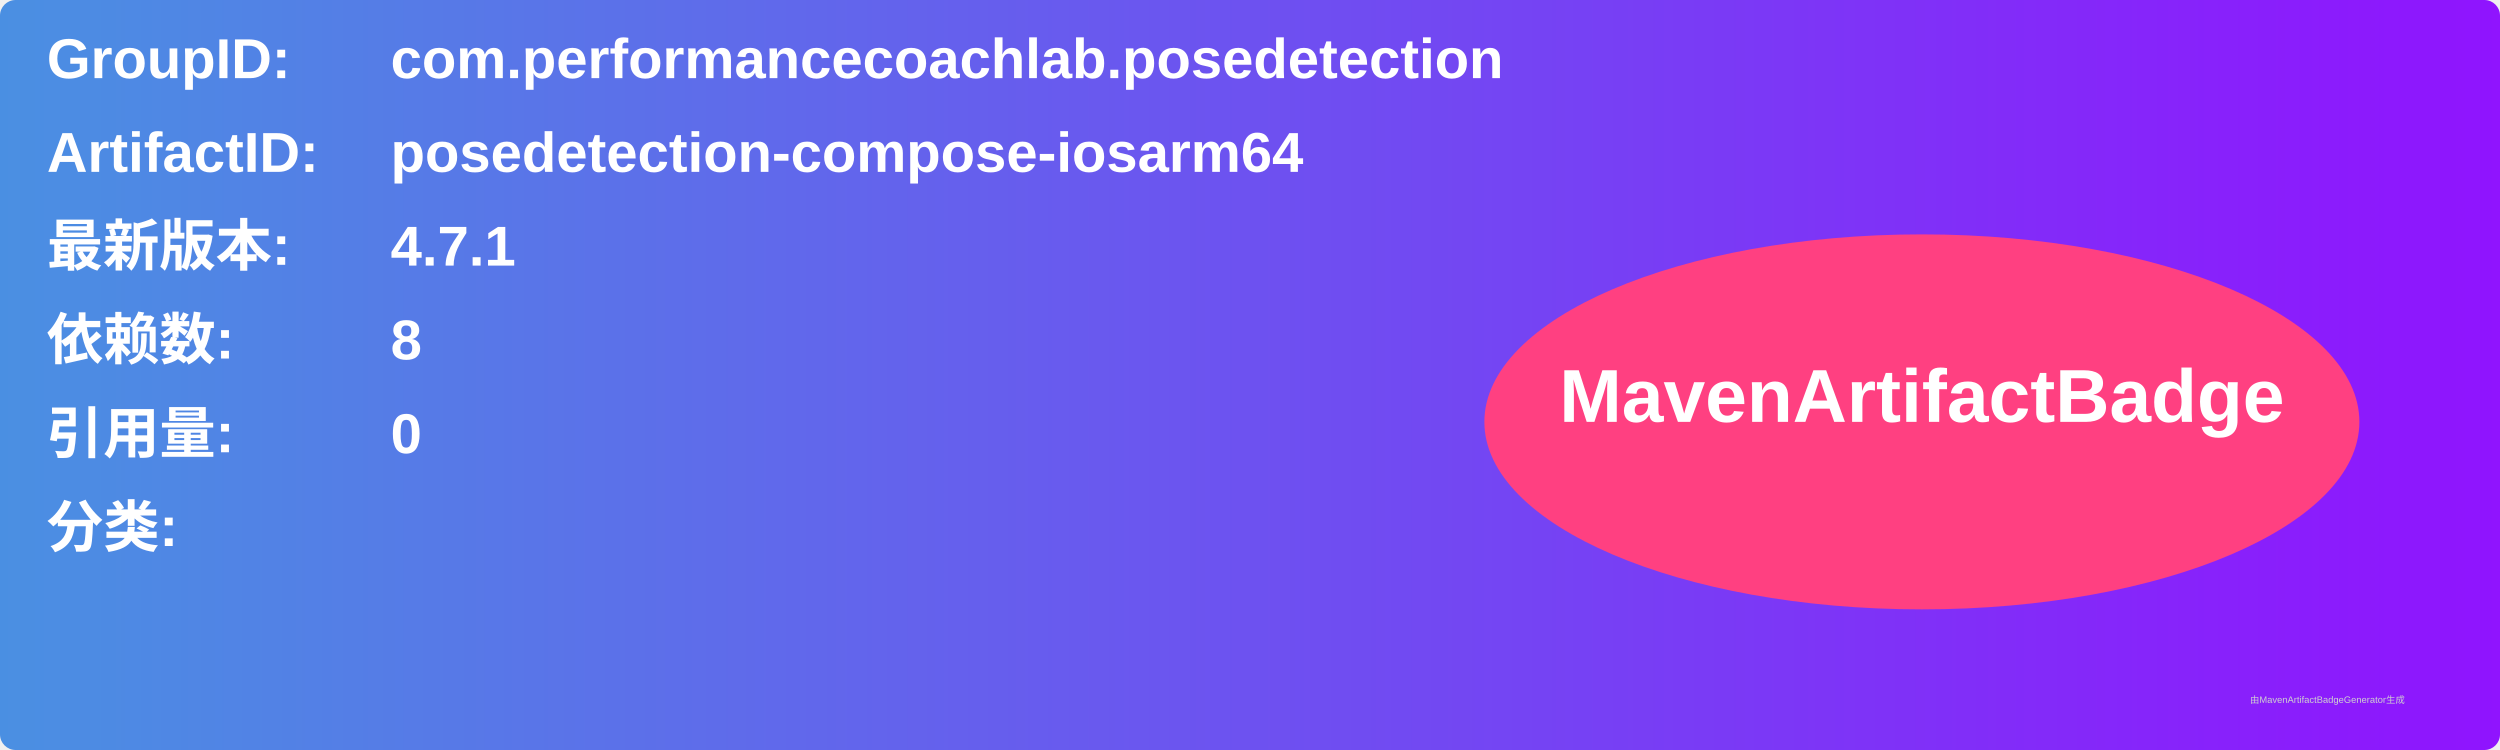
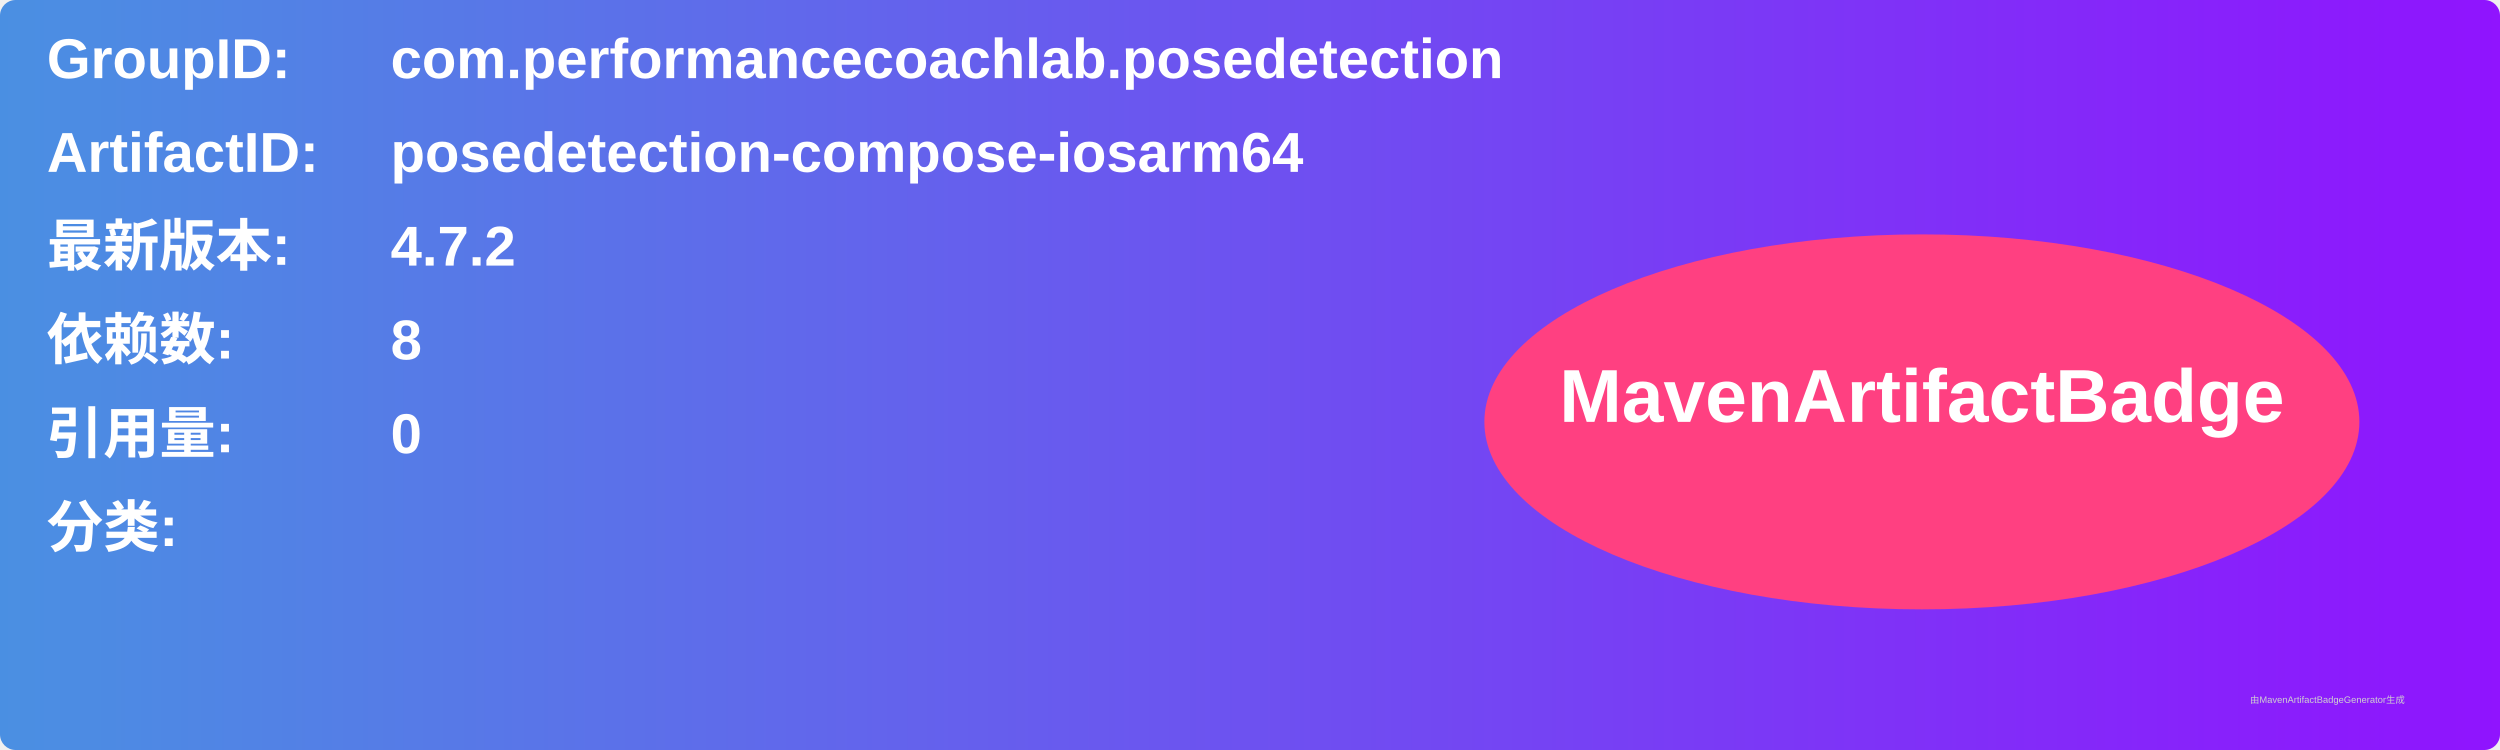
<svg xmlns="http://www.w3.org/2000/svg" width="800" height="240" viewBox="0 0 800 240">
  <linearGradient id="grad" x1="0%" y1="0%" x2="100%" y2="0%">
    <stop offset="0%" stop-color="#4a90e2" />
    <stop offset="100%" stop-color="#9013fe" />
  </linearGradient>
  <rect width="100%" height="100%" rx="5" ry="5" fill="url(#grad)" />
  <g transform="translate(15, 15)">
    <text x="0" y="10" font-family="Arial" font-size="18" fill="white" font-weight="bold" width="260">GroupID:</text>
    <text x="110" y="10" font-family="Arial" font-size="18" fill="white" font-weight="bold" width="460">com.performancecoachlab.posedetection</text>
    <text x="0" y="40" font-family="Arial" font-size="18" fill="white" font-weight="bold" width="260">ArtifactID:</text>
    <text x="110" y="40" font-family="Arial" font-size="18" fill="white" font-weight="bold" width="460">posedetection-compose-iosarm64</text>
    <text x="0" y="70" font-family="Arial" font-size="18" fill="white" font-weight="bold">最新版本:</text>
    <text x="110" y="70" font-family="Arial" font-size="18" fill="white" font-weight="bold">
-       <tspan font-weight="bold">4.7.1</tspan>
+       <tspan font-weight="bold">4.7.2</tspan>
    </text>
    <text x="0" y="100" font-family="Arial" font-size="18" fill="white" font-weight="bold">依赖数: </text>
    <text x="110" y="100" font-family="Arial" font-size="18" fill="white">
      <tspan font-weight="bold">8</tspan>
    </text>
    <text x="0" y="130" font-family="Arial" font-size="18" fill="white" font-weight="bold">引用量: </text>
    <text x="110" y="130" font-family="Arial" font-size="18" fill="white">
      <tspan font-weight="bold">0</tspan>
    </text>
    <text x="0" y="160" font-family="Arial" font-size="18" fill="white" font-weight="bold">分类:</text>
    <text x="10" y="190" font-family="Arial" font-size="10" fill="white">
      <tspan font-weight="bold" />
    </text>
    <ellipse cx="600" cy="120" rx="140" ry="60" fill="#ff4081" />
    <text x="600" y="120" text-anchor="middle" font-family="Arial" font-size="24" fill="white" font-weight="bold">MavenArtifactBadge</text>
  </g>
  <text x="720" y="225" font-family="Arial" font-size="3" fill="#d0d0d0">由MavenArtifactBadgeGenerator生成</text>
</svg>
